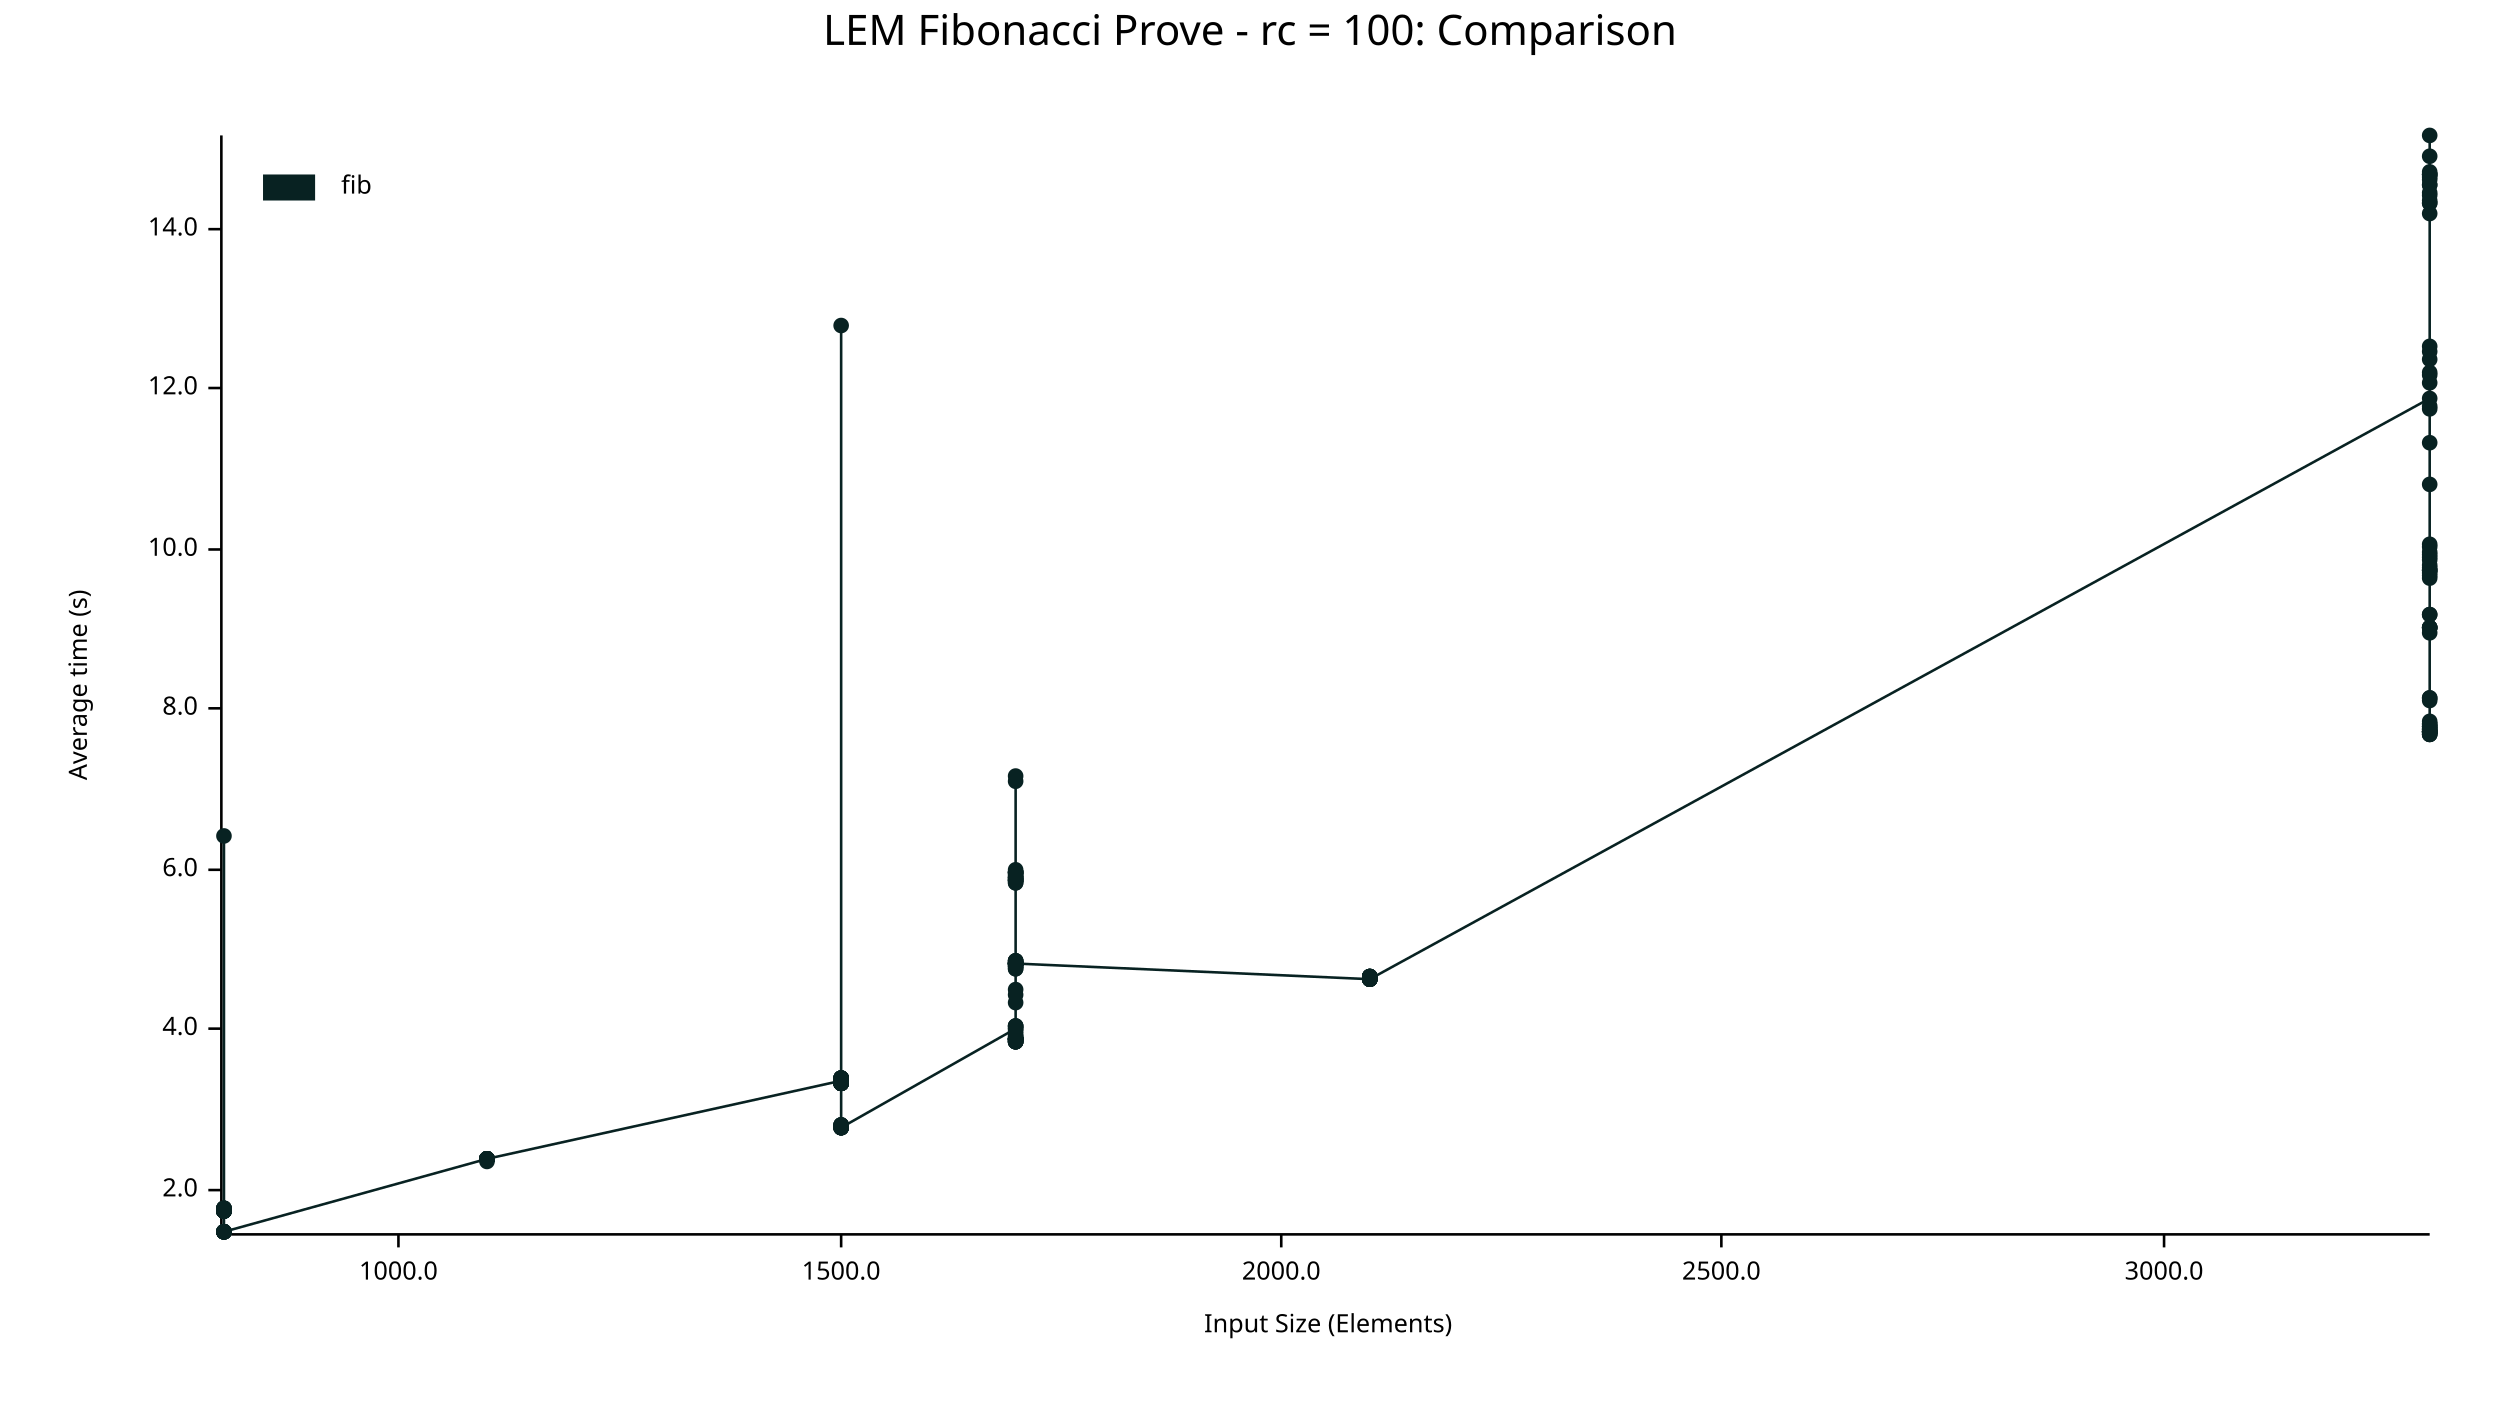
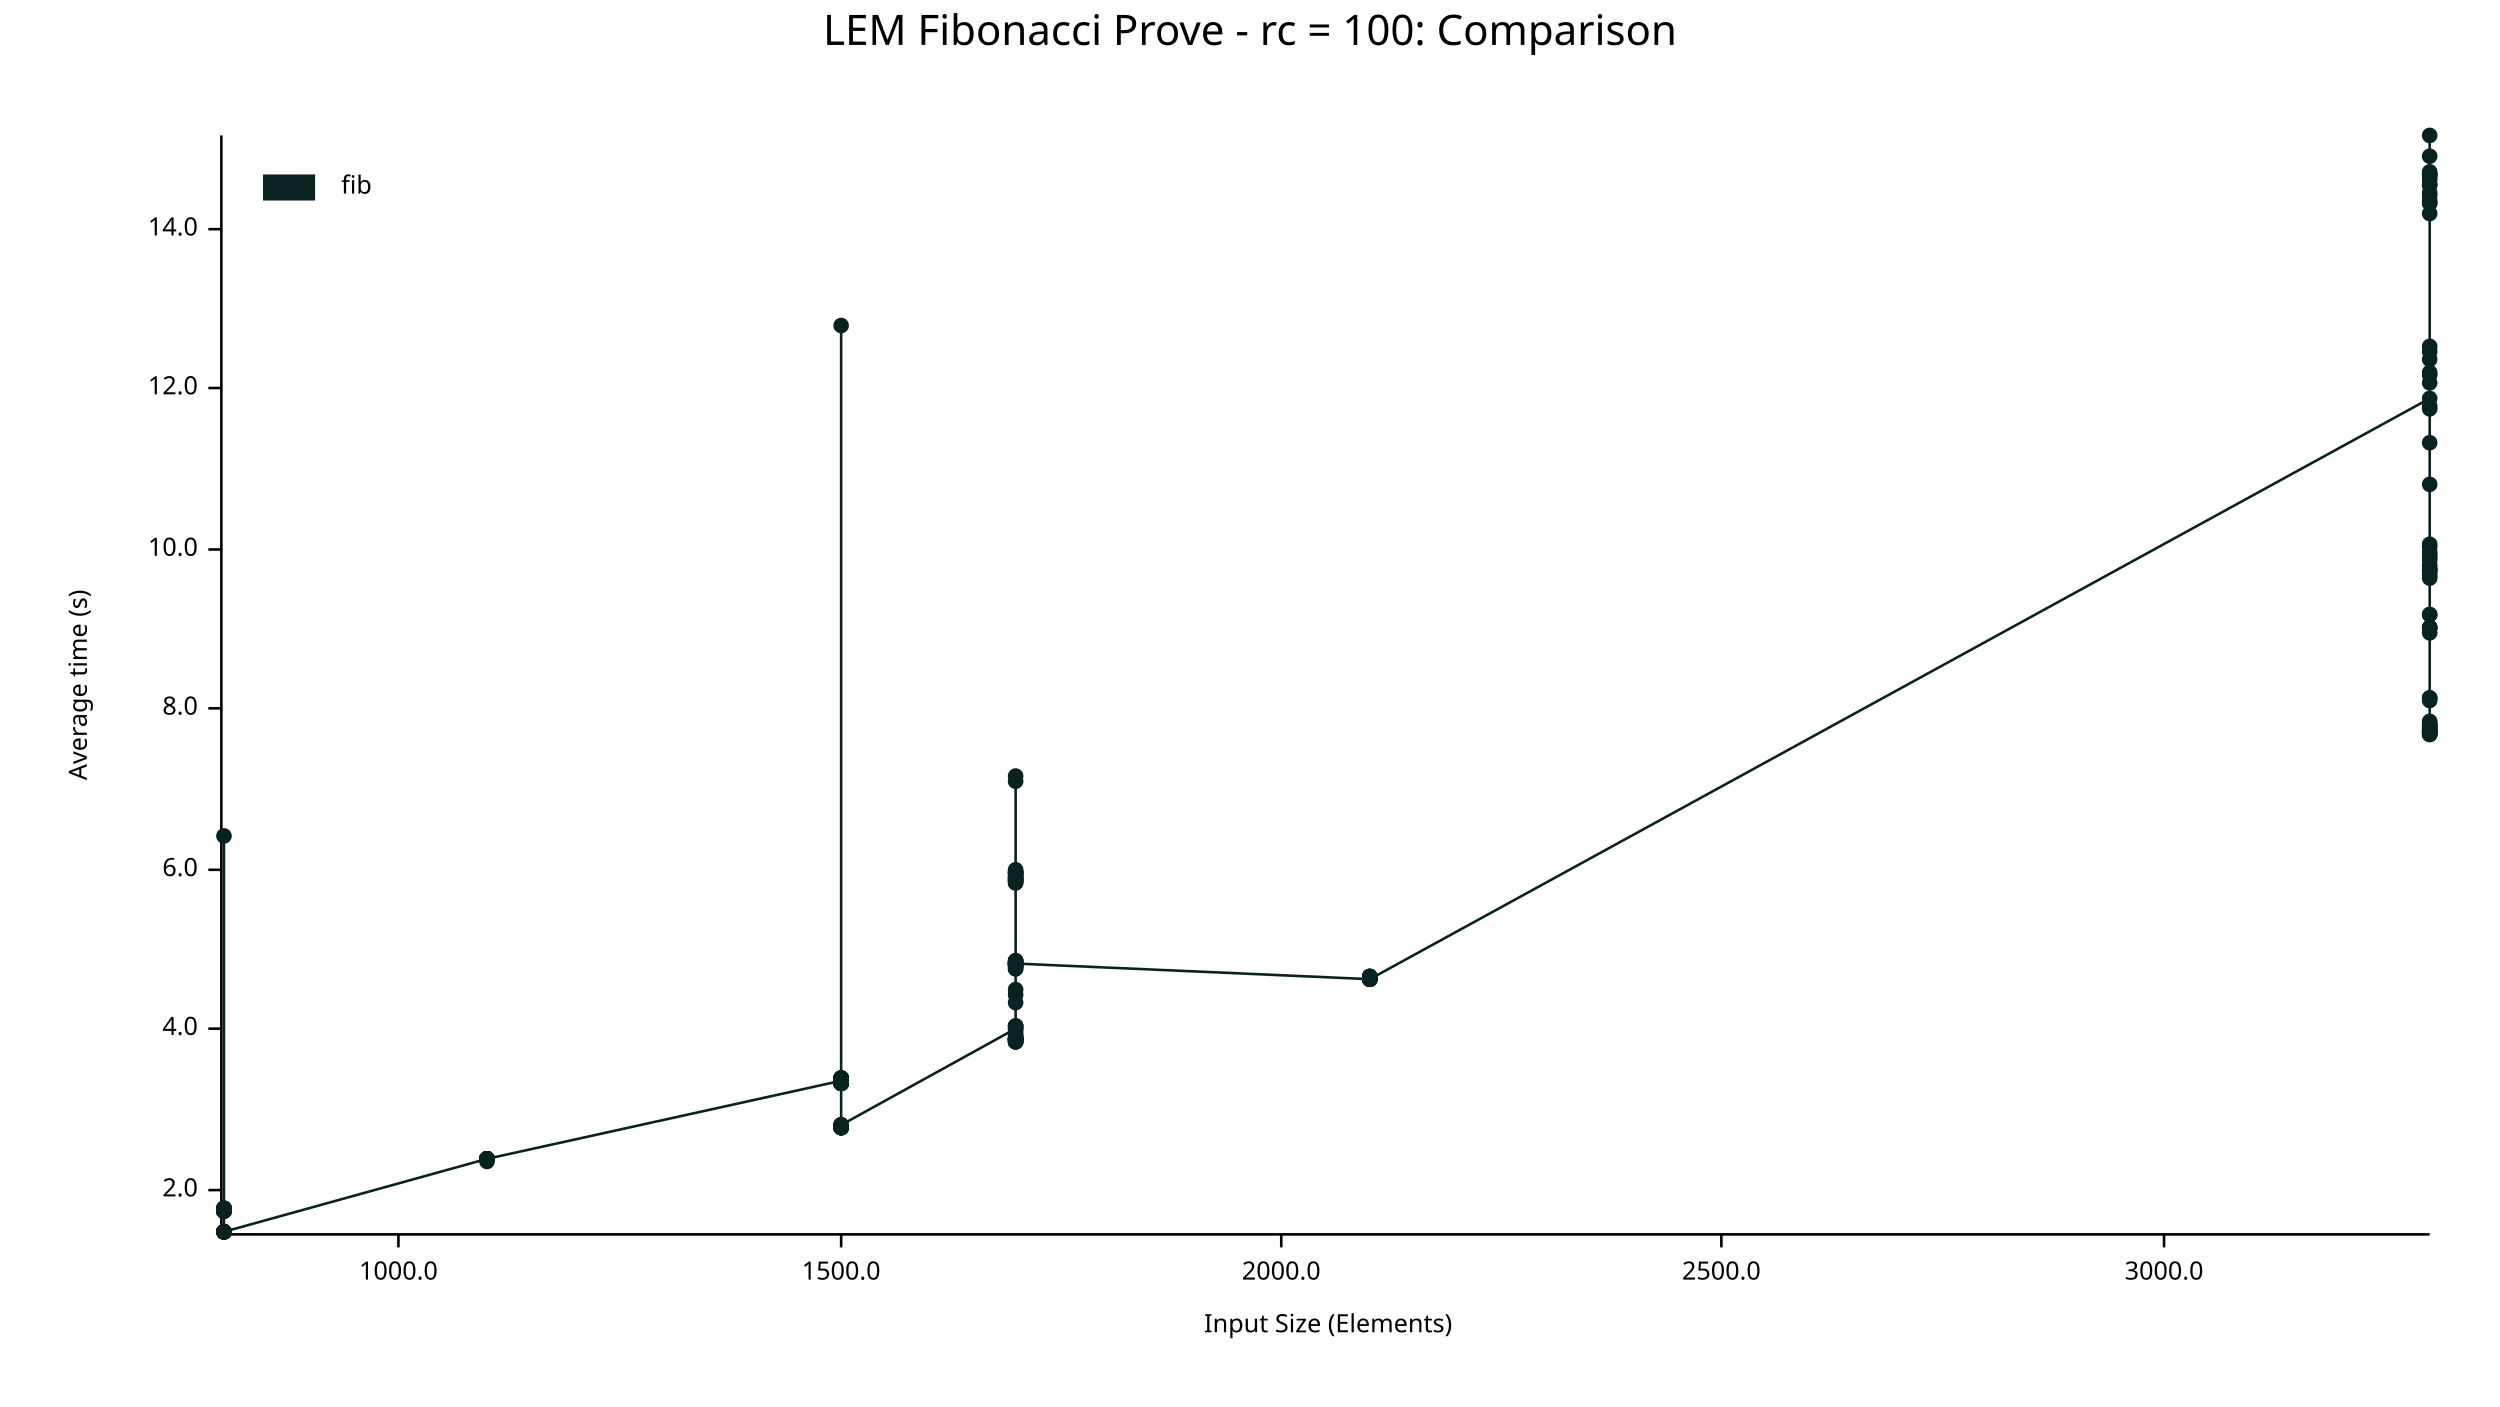
<svg xmlns="http://www.w3.org/2000/svg" width="960" height="540" viewBox="0 0 960 540">
  <text x="480" y="5" dy="0.76em" text-anchor="middle" font-family="sans-serif" font-size="16.129" opacity="1" fill="#000000">
LEM Fibonacci Prove - rc = 100: Comparison
</text>
  <text x="26" y="263" dy="0.76em" text-anchor="middle" font-family="sans-serif" font-size="9.677" opacity="1" fill="#000000" transform="rotate(270, 26, 263)">
Average time (s)
</text>
  <text x="510" y="514" dy="-0.5ex" text-anchor="middle" font-family="sans-serif" font-size="9.677" opacity="1" fill="#000000">
Input Size (Elements)
</text>
  <polyline fill="none" opacity="1" stroke="#000000" stroke-width="1" points="85,52 85,473 " />
  <text x="76" y="457" dy="0.5ex" text-anchor="end" font-family="sans-serif" font-size="9.677" opacity="1" fill="#000000">
2.0
</text>
  <polyline fill="none" opacity="1" stroke="#000000" stroke-width="1" points="80,457 85,457 " />
  <text x="76" y="395" dy="0.5ex" text-anchor="end" font-family="sans-serif" font-size="9.677" opacity="1" fill="#000000">
4.0
</text>
  <polyline fill="none" opacity="1" stroke="#000000" stroke-width="1" points="80,395 85,395 " />
  <text x="76" y="334" dy="0.5ex" text-anchor="end" font-family="sans-serif" font-size="9.677" opacity="1" fill="#000000">
6.0
</text>
  <polyline fill="none" opacity="1" stroke="#000000" stroke-width="1" points="80,334 85,334 " />
  <text x="76" y="272" dy="0.5ex" text-anchor="end" font-family="sans-serif" font-size="9.677" opacity="1" fill="#000000">
8.0
</text>
  <polyline fill="none" opacity="1" stroke="#000000" stroke-width="1" points="80,272 85,272 " />
  <text x="76" y="211" dy="0.5ex" text-anchor="end" font-family="sans-serif" font-size="9.677" opacity="1" fill="#000000">
10.0
</text>
  <polyline fill="none" opacity="1" stroke="#000000" stroke-width="1" points="80,211 85,211 " />
  <text x="76" y="149" dy="0.5ex" text-anchor="end" font-family="sans-serif" font-size="9.677" opacity="1" fill="#000000">
12.0
</text>
  <polyline fill="none" opacity="1" stroke="#000000" stroke-width="1" points="80,149 85,149 " />
  <text x="76" y="88" dy="0.5ex" text-anchor="end" font-family="sans-serif" font-size="9.677" opacity="1" fill="#000000">
14.0
</text>
  <polyline fill="none" opacity="1" stroke="#000000" stroke-width="1" points="80,88 85,88 " />
  <polyline fill="none" opacity="1" stroke="#000000" stroke-width="1" points="86,474 933,474 " />
  <text x="153" y="484" dy="0.76em" text-anchor="middle" font-family="sans-serif" font-size="9.677" opacity="1" fill="#000000">
1000.0
</text>
  <polyline fill="none" opacity="1" stroke="#000000" stroke-width="1" points="153,474 153,479 " />
  <text x="323" y="484" dy="0.76em" text-anchor="middle" font-family="sans-serif" font-size="9.677" opacity="1" fill="#000000">
1500.0
</text>
  <polyline fill="none" opacity="1" stroke="#000000" stroke-width="1" points="323,474 323,479 " />
  <text x="492" y="484" dy="0.76em" text-anchor="middle" font-family="sans-serif" font-size="9.677" opacity="1" fill="#000000">
2000.0
</text>
  <polyline fill="none" opacity="1" stroke="#000000" stroke-width="1" points="492,474 492,479 " />
  <text x="661" y="484" dy="0.76em" text-anchor="middle" font-family="sans-serif" font-size="9.677" opacity="1" fill="#000000">
2500.0
</text>
  <polyline fill="none" opacity="1" stroke="#000000" stroke-width="1" points="661,474 661,479 " />
  <text x="831" y="484" dy="0.76em" text-anchor="middle" font-family="sans-serif" font-size="9.677" opacity="1" fill="#000000">
3000.0
</text>
  <polyline fill="none" opacity="1" stroke="#000000" stroke-width="1" points="831,474 831,479 " />
  <circle cx="86" cy="473" r="3" opacity="1" fill="#082222" stroke="none" stroke-width="1" />
  <circle cx="86" cy="464" r="3" opacity="1" fill="#082222" stroke="none" stroke-width="1" />
  <circle cx="86" cy="465" r="3" opacity="1" fill="#082222" stroke="none" stroke-width="1" />
  <circle cx="86" cy="465" r="3" opacity="1" fill="#082222" stroke="none" stroke-width="1" />
  <circle cx="86" cy="465" r="3" opacity="1" fill="#082222" stroke="none" stroke-width="1" />
  <circle cx="86" cy="464" r="3" opacity="1" fill="#082222" stroke="none" stroke-width="1" />
  <circle cx="86" cy="473" r="3" opacity="1" fill="#082222" stroke="none" stroke-width="1" />
  <circle cx="86" cy="465" r="3" opacity="1" fill="#082222" stroke="none" stroke-width="1" />
  <circle cx="86" cy="465" r="3" opacity="1" fill="#082222" stroke="none" stroke-width="1" />
  <circle cx="86" cy="473" r="3" opacity="1" fill="#082222" stroke="none" stroke-width="1" />
  <circle cx="86" cy="465" r="3" opacity="1" fill="#082222" stroke="none" stroke-width="1" />
  <circle cx="86" cy="464" r="3" opacity="1" fill="#082222" stroke="none" stroke-width="1" />
  <circle cx="86" cy="465" r="3" opacity="1" fill="#082222" stroke="none" stroke-width="1" />
  <circle cx="86" cy="473" r="3" opacity="1" fill="#082222" stroke="none" stroke-width="1" />
  <circle cx="86" cy="465" r="3" opacity="1" fill="#082222" stroke="none" stroke-width="1" />
  <circle cx="86" cy="465" r="3" opacity="1" fill="#082222" stroke="none" stroke-width="1" />
  <circle cx="86" cy="465" r="3" opacity="1" fill="#082222" stroke="none" stroke-width="1" />
  <circle cx="86" cy="321" r="3" opacity="1" fill="#082222" stroke="none" stroke-width="1" />
  <circle cx="86" cy="473" r="3" opacity="1" fill="#082222" stroke="none" stroke-width="1" />
+   <circle cx="86" cy="473" r="3" opacity="1" fill="#082222" stroke="none" stroke-width="1" />
  <circle cx="86" cy="465" r="3" opacity="1" fill="#082222" stroke="none" stroke-width="1" />
  <circle cx="86" cy="465" r="3" opacity="1" fill="#082222" stroke="none" stroke-width="1" />
  <circle cx="86" cy="465" r="3" opacity="1" fill="#082222" stroke="none" stroke-width="1" />
  <circle cx="86" cy="465" r="3" opacity="1" fill="#082222" stroke="none" stroke-width="1" />
  <circle cx="86" cy="473" r="3" opacity="1" fill="#082222" stroke="none" stroke-width="1" />
  <circle cx="86" cy="464" r="3" opacity="1" fill="#082222" stroke="none" stroke-width="1" />
  <circle cx="86" cy="473" r="3" opacity="1" fill="#082222" stroke="none" stroke-width="1" />
  <circle cx="86" cy="465" r="3" opacity="1" fill="#082222" stroke="none" stroke-width="1" />
  <circle cx="86" cy="465" r="3" opacity="1" fill="#082222" stroke="none" stroke-width="1" />
  <circle cx="86" cy="465" r="3" opacity="1" fill="#082222" stroke="none" stroke-width="1" />
  <circle cx="86" cy="465" r="3" opacity="1" fill="#082222" stroke="none" stroke-width="1" />
  <circle cx="86" cy="465" r="3" opacity="1" fill="#082222" stroke="none" stroke-width="1" />
  <circle cx="86" cy="464" r="3" opacity="1" fill="#082222" stroke="none" stroke-width="1" />
  <circle cx="86" cy="465" r="3" opacity="1" fill="#082222" stroke="none" stroke-width="1" />
  <circle cx="86" cy="473" r="3" opacity="1" fill="#082222" stroke="none" stroke-width="1" />
  <circle cx="86" cy="465" r="3" opacity="1" fill="#082222" stroke="none" stroke-width="1" />
  <circle cx="86" cy="465" r="3" opacity="1" fill="#082222" stroke="none" stroke-width="1" />
  <circle cx="86" cy="473" r="3" opacity="1" fill="#082222" stroke="none" stroke-width="1" />
  <circle cx="86" cy="465" r="3" opacity="1" fill="#082222" stroke="none" stroke-width="1" />
  <circle cx="86" cy="473" r="3" opacity="1" fill="#082222" stroke="none" stroke-width="1" />
  <circle cx="86" cy="473" r="3" opacity="1" fill="#082222" stroke="none" stroke-width="1" />
  <circle cx="187" cy="445" r="3" opacity="1" fill="#082222" stroke="none" stroke-width="1" />
  <circle cx="187" cy="445" r="3" opacity="1" fill="#082222" stroke="none" stroke-width="1" />
  <circle cx="187" cy="445" r="3" opacity="1" fill="#082222" stroke="none" stroke-width="1" />
  <circle cx="187" cy="445" r="3" opacity="1" fill="#082222" stroke="none" stroke-width="1" />
  <circle cx="187" cy="445" r="3" opacity="1" fill="#082222" stroke="none" stroke-width="1" />
  <circle cx="187" cy="445" r="3" opacity="1" fill="#082222" stroke="none" stroke-width="1" />
  <circle cx="187" cy="446" r="3" opacity="1" fill="#082222" stroke="none" stroke-width="1" />
  <circle cx="187" cy="445" r="3" opacity="1" fill="#082222" stroke="none" stroke-width="1" />
  <circle cx="187" cy="445" r="3" opacity="1" fill="#082222" stroke="none" stroke-width="1" />
  <circle cx="187" cy="445" r="3" opacity="1" fill="#082222" stroke="none" stroke-width="1" />
  <circle cx="187" cy="445" r="3" opacity="1" fill="#082222" stroke="none" stroke-width="1" />
  <circle cx="187" cy="445" r="3" opacity="1" fill="#082222" stroke="none" stroke-width="1" />
  <circle cx="187" cy="445" r="3" opacity="1" fill="#082222" stroke="none" stroke-width="1" />
  <circle cx="187" cy="445" r="3" opacity="1" fill="#082222" stroke="none" stroke-width="1" />
  <circle cx="187" cy="445" r="3" opacity="1" fill="#082222" stroke="none" stroke-width="1" />
  <circle cx="187" cy="445" r="3" opacity="1" fill="#082222" stroke="none" stroke-width="1" />
  <circle cx="323" cy="415" r="3" opacity="1" fill="#082222" stroke="none" stroke-width="1" />
  <circle cx="323" cy="415" r="3" opacity="1" fill="#082222" stroke="none" stroke-width="1" />
  <circle cx="323" cy="416" r="3" opacity="1" fill="#082222" stroke="none" stroke-width="1" />
  <circle cx="323" cy="433" r="3" opacity="1" fill="#082222" stroke="none" stroke-width="1" />
  <circle cx="323" cy="416" r="3" opacity="1" fill="#082222" stroke="none" stroke-width="1" />
  <circle cx="323" cy="416" r="3" opacity="1" fill="#082222" stroke="none" stroke-width="1" />
  <circle cx="323" cy="432" r="3" opacity="1" fill="#082222" stroke="none" stroke-width="1" />
  <circle cx="323" cy="416" r="3" opacity="1" fill="#082222" stroke="none" stroke-width="1" />
+   <circle cx="323" cy="433" r="3" opacity="1" fill="#082222" stroke="none" stroke-width="1" />
  <circle cx="323" cy="432" r="3" opacity="1" fill="#082222" stroke="none" stroke-width="1" />
  <circle cx="323" cy="432" r="3" opacity="1" fill="#082222" stroke="none" stroke-width="1" />
  <circle cx="323" cy="415" r="3" opacity="1" fill="#082222" stroke="none" stroke-width="1" />
  <circle cx="323" cy="414" r="3" opacity="1" fill="#082222" stroke="none" stroke-width="1" />
  <circle cx="323" cy="414" r="3" opacity="1" fill="#082222" stroke="none" stroke-width="1" />
  <circle cx="323" cy="125" r="3" opacity="1" fill="#082222" stroke="none" stroke-width="1" />
  <circle cx="323" cy="416" r="3" opacity="1" fill="#082222" stroke="none" stroke-width="1" />
  <circle cx="323" cy="433" r="3" opacity="1" fill="#082222" stroke="none" stroke-width="1" />
  <circle cx="323" cy="433" r="3" opacity="1" fill="#082222" stroke="none" stroke-width="1" />
  <circle cx="323" cy="432" r="3" opacity="1" fill="#082222" stroke="none" stroke-width="1" />
  <circle cx="323" cy="415" r="3" opacity="1" fill="#082222" stroke="none" stroke-width="1" />
  <circle cx="323" cy="416" r="3" opacity="1" fill="#082222" stroke="none" stroke-width="1" />
  <circle cx="323" cy="414" r="3" opacity="1" fill="#082222" stroke="none" stroke-width="1" />
  <circle cx="323" cy="415" r="3" opacity="1" fill="#082222" stroke="none" stroke-width="1" />
  <circle cx="323" cy="414" r="3" opacity="1" fill="#082222" stroke="none" stroke-width="1" />
  <circle cx="323" cy="415" r="3" opacity="1" fill="#082222" stroke="none" stroke-width="1" />
  <circle cx="323" cy="414" r="3" opacity="1" fill="#082222" stroke="none" stroke-width="1" />
  <circle cx="323" cy="433" r="3" opacity="1" fill="#082222" stroke="none" stroke-width="1" />
  <circle cx="323" cy="416" r="3" opacity="1" fill="#082222" stroke="none" stroke-width="1" />
  <circle cx="323" cy="416" r="3" opacity="1" fill="#082222" stroke="none" stroke-width="1" />
  <circle cx="323" cy="415" r="3" opacity="1" fill="#082222" stroke="none" stroke-width="1" />
  <circle cx="323" cy="433" r="3" opacity="1" fill="#082222" stroke="none" stroke-width="1" />
  <circle cx="323" cy="433" r="3" opacity="1" fill="#082222" stroke="none" stroke-width="1" />
  <circle cx="323" cy="416" r="3" opacity="1" fill="#082222" stroke="none" stroke-width="1" />
  <circle cx="323" cy="414" r="3" opacity="1" fill="#082222" stroke="none" stroke-width="1" />
  <circle cx="323" cy="414" r="3" opacity="1" fill="#082222" stroke="none" stroke-width="1" />
  <circle cx="323" cy="415" r="3" opacity="1" fill="#082222" stroke="none" stroke-width="1" />
  <circle cx="323" cy="415" r="3" opacity="1" fill="#082222" stroke="none" stroke-width="1" />
  <circle cx="323" cy="415" r="3" opacity="1" fill="#082222" stroke="none" stroke-width="1" />
  <circle cx="323" cy="415" r="3" opacity="1" fill="#082222" stroke="none" stroke-width="1" />
  <circle cx="323" cy="416" r="3" opacity="1" fill="#082222" stroke="none" stroke-width="1" />
-   <circle cx="323" cy="433" r="3" opacity="1" fill="#082222" stroke="none" stroke-width="1" />
+   <circle cx="323" cy="432" r="3" opacity="1" fill="#082222" stroke="none" stroke-width="1" />
  <circle cx="390" cy="395" r="3" opacity="1" fill="#082222" stroke="none" stroke-width="1" />
  <circle cx="390" cy="370" r="3" opacity="1" fill="#082222" stroke="none" stroke-width="1" />
  <circle cx="390" cy="399" r="3" opacity="1" fill="#082222" stroke="none" stroke-width="1" />
  <circle cx="390" cy="369" r="3" opacity="1" fill="#082222" stroke="none" stroke-width="1" />
  <circle cx="390" cy="372" r="3" opacity="1" fill="#082222" stroke="none" stroke-width="1" />
  <circle cx="390" cy="338" r="3" opacity="1" fill="#082222" stroke="none" stroke-width="1" />
  <circle cx="390" cy="335" r="3" opacity="1" fill="#082222" stroke="none" stroke-width="1" />
  <circle cx="390" cy="335" r="3" opacity="1" fill="#082222" stroke="none" stroke-width="1" />
  <circle cx="390" cy="370" r="3" opacity="1" fill="#082222" stroke="none" stroke-width="1" />
  <circle cx="390" cy="400" r="3" opacity="1" fill="#082222" stroke="none" stroke-width="1" />
  <circle cx="390" cy="338" r="3" opacity="1" fill="#082222" stroke="none" stroke-width="1" />
  <circle cx="390" cy="335" r="3" opacity="1" fill="#082222" stroke="none" stroke-width="1" />
  <circle cx="390" cy="337" r="3" opacity="1" fill="#082222" stroke="none" stroke-width="1" />
  <circle cx="390" cy="338" r="3" opacity="1" fill="#082222" stroke="none" stroke-width="1" />
  <circle cx="390" cy="399" r="3" opacity="1" fill="#082222" stroke="none" stroke-width="1" />
  <circle cx="390" cy="385" r="3" opacity="1" fill="#082222" stroke="none" stroke-width="1" />
  <circle cx="390" cy="339" r="3" opacity="1" fill="#082222" stroke="none" stroke-width="1" />
  <circle cx="390" cy="369" r="3" opacity="1" fill="#082222" stroke="none" stroke-width="1" />
  <circle cx="390" cy="399" r="3" opacity="1" fill="#082222" stroke="none" stroke-width="1" />
  <circle cx="390" cy="380" r="3" opacity="1" fill="#082222" stroke="none" stroke-width="1" />
  <circle cx="390" cy="371" r="3" opacity="1" fill="#082222" stroke="none" stroke-width="1" />
  <circle cx="390" cy="337" r="3" opacity="1" fill="#082222" stroke="none" stroke-width="1" />
  <circle cx="390" cy="400" r="3" opacity="1" fill="#082222" stroke="none" stroke-width="1" />
  <circle cx="390" cy="400" r="3" opacity="1" fill="#082222" stroke="none" stroke-width="1" />
  <circle cx="390" cy="336" r="3" opacity="1" fill="#082222" stroke="none" stroke-width="1" />
  <circle cx="390" cy="370" r="3" opacity="1" fill="#082222" stroke="none" stroke-width="1" />
  <circle cx="390" cy="369" r="3" opacity="1" fill="#082222" stroke="none" stroke-width="1" />
  <circle cx="390" cy="370" r="3" opacity="1" fill="#082222" stroke="none" stroke-width="1" />
  <circle cx="390" cy="399" r="3" opacity="1" fill="#082222" stroke="none" stroke-width="1" />
  <circle cx="390" cy="399" r="3" opacity="1" fill="#082222" stroke="none" stroke-width="1" />
  <circle cx="390" cy="399" r="3" opacity="1" fill="#082222" stroke="none" stroke-width="1" />
  <circle cx="390" cy="370" r="3" opacity="1" fill="#082222" stroke="none" stroke-width="1" />
  <circle cx="390" cy="372" r="3" opacity="1" fill="#082222" stroke="none" stroke-width="1" />
  <circle cx="390" cy="399" r="3" opacity="1" fill="#082222" stroke="none" stroke-width="1" />
  <circle cx="390" cy="298" r="3" opacity="1" fill="#082222" stroke="none" stroke-width="1" />
  <circle cx="390" cy="398" r="3" opacity="1" fill="#082222" stroke="none" stroke-width="1" />
  <circle cx="390" cy="300" r="3" opacity="1" fill="#082222" stroke="none" stroke-width="1" />
  <circle cx="390" cy="394" r="3" opacity="1" fill="#082222" stroke="none" stroke-width="1" />
  <circle cx="390" cy="370" r="3" opacity="1" fill="#082222" stroke="none" stroke-width="1" />
  <circle cx="390" cy="337" r="3" opacity="1" fill="#082222" stroke="none" stroke-width="1" />
  <circle cx="390" cy="394" r="3" opacity="1" fill="#082222" stroke="none" stroke-width="1" />
  <circle cx="390" cy="337" r="3" opacity="1" fill="#082222" stroke="none" stroke-width="1" />
  <circle cx="390" cy="370" r="3" opacity="1" fill="#082222" stroke="none" stroke-width="1" />
  <circle cx="390" cy="399" r="3" opacity="1" fill="#082222" stroke="none" stroke-width="1" />
  <circle cx="390" cy="334" r="3" opacity="1" fill="#082222" stroke="none" stroke-width="1" />
  <circle cx="390" cy="338" r="3" opacity="1" fill="#082222" stroke="none" stroke-width="1" />
  <circle cx="390" cy="370" r="3" opacity="1" fill="#082222" stroke="none" stroke-width="1" />
  <circle cx="390" cy="335" r="3" opacity="1" fill="#082222" stroke="none" stroke-width="1" />
  <circle cx="390" cy="399" r="3" opacity="1" fill="#082222" stroke="none" stroke-width="1" />
  <circle cx="390" cy="370" r="3" opacity="1" fill="#082222" stroke="none" stroke-width="1" />
  <circle cx="390" cy="336" r="3" opacity="1" fill="#082222" stroke="none" stroke-width="1" />
  <circle cx="390" cy="335" r="3" opacity="1" fill="#082222" stroke="none" stroke-width="1" />
  <circle cx="390" cy="338" r="3" opacity="1" fill="#082222" stroke="none" stroke-width="1" />
  <circle cx="390" cy="396" r="3" opacity="1" fill="#082222" stroke="none" stroke-width="1" />
  <circle cx="390" cy="339" r="3" opacity="1" fill="#082222" stroke="none" stroke-width="1" />
  <circle cx="390" cy="400" r="3" opacity="1" fill="#082222" stroke="none" stroke-width="1" />
  <circle cx="390" cy="371" r="3" opacity="1" fill="#082222" stroke="none" stroke-width="1" />
  <circle cx="390" cy="399" r="3" opacity="1" fill="#082222" stroke="none" stroke-width="1" />
  <circle cx="390" cy="370" r="3" opacity="1" fill="#082222" stroke="none" stroke-width="1" />
  <circle cx="390" cy="398" r="3" opacity="1" fill="#082222" stroke="none" stroke-width="1" />
  <circle cx="390" cy="371" r="3" opacity="1" fill="#082222" stroke="none" stroke-width="1" />
  <circle cx="390" cy="397" r="3" opacity="1" fill="#082222" stroke="none" stroke-width="1" />
  <circle cx="390" cy="400" r="3" opacity="1" fill="#082222" stroke="none" stroke-width="1" />
  <circle cx="390" cy="395" r="3" opacity="1" fill="#082222" stroke="none" stroke-width="1" />
  <circle cx="390" cy="394" r="3" opacity="1" fill="#082222" stroke="none" stroke-width="1" />
  <circle cx="390" cy="399" r="3" opacity="1" fill="#082222" stroke="none" stroke-width="1" />
  <circle cx="390" cy="382" r="3" opacity="1" fill="#082222" stroke="none" stroke-width="1" />
  <circle cx="390" cy="400" r="3" opacity="1" fill="#082222" stroke="none" stroke-width="1" />
  <circle cx="390" cy="369" r="3" opacity="1" fill="#082222" stroke="none" stroke-width="1" />
  <circle cx="390" cy="370" r="3" opacity="1" fill="#082222" stroke="none" stroke-width="1" />
  <circle cx="526" cy="376" r="3" opacity="1" fill="#082222" stroke="none" stroke-width="1" />
  <circle cx="526" cy="376" r="3" opacity="1" fill="#082222" stroke="none" stroke-width="1" />
  <circle cx="526" cy="376" r="3" opacity="1" fill="#082222" stroke="none" stroke-width="1" />
  <circle cx="526" cy="376" r="3" opacity="1" fill="#082222" stroke="none" stroke-width="1" />
  <circle cx="526" cy="375" r="3" opacity="1" fill="#082222" stroke="none" stroke-width="1" />
  <circle cx="526" cy="375" r="3" opacity="1" fill="#082222" stroke="none" stroke-width="1" />
  <circle cx="526" cy="375" r="3" opacity="1" fill="#082222" stroke="none" stroke-width="1" />
  <circle cx="526" cy="376" r="3" opacity="1" fill="#082222" stroke="none" stroke-width="1" />
  <circle cx="526" cy="375" r="3" opacity="1" fill="#082222" stroke="none" stroke-width="1" />
  <circle cx="526" cy="375" r="3" opacity="1" fill="#082222" stroke="none" stroke-width="1" />
  <circle cx="526" cy="376" r="3" opacity="1" fill="#082222" stroke="none" stroke-width="1" />
  <circle cx="526" cy="375" r="3" opacity="1" fill="#082222" stroke="none" stroke-width="1" />
  <circle cx="526" cy="376" r="3" opacity="1" fill="#082222" stroke="none" stroke-width="1" />
  <circle cx="526" cy="375" r="3" opacity="1" fill="#082222" stroke="none" stroke-width="1" />
  <circle cx="526" cy="376" r="3" opacity="1" fill="#082222" stroke="none" stroke-width="1" />
  <circle cx="526" cy="376" r="3" opacity="1" fill="#082222" stroke="none" stroke-width="1" />
  <circle cx="933" cy="153" r="3" opacity="1" fill="#082222" stroke="none" stroke-width="1" />
  <circle cx="933" cy="241" r="3" opacity="1" fill="#082222" stroke="none" stroke-width="1" />
  <circle cx="933" cy="67" r="3" opacity="1" fill="#082222" stroke="none" stroke-width="1" />
  <circle cx="933" cy="281" r="3" opacity="1" fill="#082222" stroke="none" stroke-width="1" />
  <circle cx="933" cy="281" r="3" opacity="1" fill="#082222" stroke="none" stroke-width="1" />
  <circle cx="933" cy="241" r="3" opacity="1" fill="#082222" stroke="none" stroke-width="1" />
  <circle cx="933" cy="278" r="3" opacity="1" fill="#082222" stroke="none" stroke-width="1" />
  <circle cx="933" cy="279" r="3" opacity="1" fill="#082222" stroke="none" stroke-width="1" />
  <circle cx="933" cy="280" r="3" opacity="1" fill="#082222" stroke="none" stroke-width="1" />
  <circle cx="933" cy="219" r="3" opacity="1" fill="#082222" stroke="none" stroke-width="1" />
  <circle cx="933" cy="269" r="3" opacity="1" fill="#082222" stroke="none" stroke-width="1" />
  <circle cx="933" cy="135" r="3" opacity="1" fill="#082222" stroke="none" stroke-width="1" />
  <circle cx="933" cy="281" r="3" opacity="1" fill="#082222" stroke="none" stroke-width="1" />
  <circle cx="933" cy="219" r="3" opacity="1" fill="#082222" stroke="none" stroke-width="1" />
  <circle cx="933" cy="214" r="3" opacity="1" fill="#082222" stroke="none" stroke-width="1" />
  <circle cx="933" cy="243" r="3" opacity="1" fill="#082222" stroke="none" stroke-width="1" />
  <circle cx="933" cy="212" r="3" opacity="1" fill="#082222" stroke="none" stroke-width="1" />
  <circle cx="933" cy="280" r="3" opacity="1" fill="#082222" stroke="none" stroke-width="1" />
  <circle cx="933" cy="78" r="3" opacity="1" fill="#082222" stroke="none" stroke-width="1" />
  <circle cx="933" cy="209" r="3" opacity="1" fill="#082222" stroke="none" stroke-width="1" />
  <circle cx="933" cy="236" r="3" opacity="1" fill="#082222" stroke="none" stroke-width="1" />
  <circle cx="933" cy="133" r="3" opacity="1" fill="#082222" stroke="none" stroke-width="1" />
  <circle cx="933" cy="69" r="3" opacity="1" fill="#082222" stroke="none" stroke-width="1" />
  <circle cx="933" cy="52" r="3" opacity="1" fill="#082222" stroke="none" stroke-width="1" />
  <circle cx="933" cy="74" r="3" opacity="1" fill="#082222" stroke="none" stroke-width="1" />
  <circle cx="933" cy="282" r="3" opacity="1" fill="#082222" stroke="none" stroke-width="1" />
  <circle cx="933" cy="221" r="3" opacity="1" fill="#082222" stroke="none" stroke-width="1" />
  <circle cx="933" cy="268" r="3" opacity="1" fill="#082222" stroke="none" stroke-width="1" />
  <circle cx="933" cy="82" r="3" opacity="1" fill="#082222" stroke="none" stroke-width="1" />
  <circle cx="933" cy="281" r="3" opacity="1" fill="#082222" stroke="none" stroke-width="1" />
  <circle cx="933" cy="77" r="3" opacity="1" fill="#082222" stroke="none" stroke-width="1" />
  <circle cx="933" cy="66" r="3" opacity="1" fill="#082222" stroke="none" stroke-width="1" />
  <circle cx="933" cy="157" r="3" opacity="1" fill="#082222" stroke="none" stroke-width="1" />
  <circle cx="933" cy="282" r="3" opacity="1" fill="#082222" stroke="none" stroke-width="1" />
  <circle cx="933" cy="147" r="3" opacity="1" fill="#082222" stroke="none" stroke-width="1" />
  <circle cx="933" cy="218" r="3" opacity="1" fill="#082222" stroke="none" stroke-width="1" />
  <circle cx="933" cy="217" r="3" opacity="1" fill="#082222" stroke="none" stroke-width="1" />
  <circle cx="933" cy="241" r="3" opacity="1" fill="#082222" stroke="none" stroke-width="1" />
  <circle cx="933" cy="279" r="3" opacity="1" fill="#082222" stroke="none" stroke-width="1" />
  <circle cx="933" cy="277" r="3" opacity="1" fill="#082222" stroke="none" stroke-width="1" />
  <circle cx="933" cy="170" r="3" opacity="1" fill="#082222" stroke="none" stroke-width="1" />
  <circle cx="933" cy="75" r="3" opacity="1" fill="#082222" stroke="none" stroke-width="1" />
  <circle cx="933" cy="279" r="3" opacity="1" fill="#082222" stroke="none" stroke-width="1" />
  <circle cx="933" cy="213" r="3" opacity="1" fill="#082222" stroke="none" stroke-width="1" />
  <circle cx="933" cy="143" r="3" opacity="1" fill="#082222" stroke="none" stroke-width="1" />
  <circle cx="933" cy="67" r="3" opacity="1" fill="#082222" stroke="none" stroke-width="1" />
  <circle cx="933" cy="219" r="3" opacity="1" fill="#082222" stroke="none" stroke-width="1" />
  <circle cx="933" cy="241" r="3" opacity="1" fill="#082222" stroke="none" stroke-width="1" />
  <circle cx="933" cy="67" r="3" opacity="1" fill="#082222" stroke="none" stroke-width="1" />
  <circle cx="933" cy="278" r="3" opacity="1" fill="#082222" stroke="none" stroke-width="1" />
  <circle cx="933" cy="268" r="3" opacity="1" fill="#082222" stroke="none" stroke-width="1" />
  <circle cx="933" cy="71" r="3" opacity="1" fill="#082222" stroke="none" stroke-width="1" />
  <circle cx="933" cy="156" r="3" opacity="1" fill="#082222" stroke="none" stroke-width="1" />
  <circle cx="933" cy="71" r="3" opacity="1" fill="#082222" stroke="none" stroke-width="1" />
  <circle cx="933" cy="281" r="3" opacity="1" fill="#082222" stroke="none" stroke-width="1" />
  <circle cx="933" cy="281" r="3" opacity="1" fill="#082222" stroke="none" stroke-width="1" />
  <circle cx="933" cy="78" r="3" opacity="1" fill="#082222" stroke="none" stroke-width="1" />
  <circle cx="933" cy="215" r="3" opacity="1" fill="#082222" stroke="none" stroke-width="1" />
  <circle cx="933" cy="186" r="3" opacity="1" fill="#082222" stroke="none" stroke-width="1" />
  <circle cx="933" cy="280" r="3" opacity="1" fill="#082222" stroke="none" stroke-width="1" />
  <circle cx="933" cy="220" r="3" opacity="1" fill="#082222" stroke="none" stroke-width="1" />
  <circle cx="933" cy="282" r="3" opacity="1" fill="#082222" stroke="none" stroke-width="1" />
  <circle cx="933" cy="236" r="3" opacity="1" fill="#082222" stroke="none" stroke-width="1" />
  <circle cx="933" cy="68" r="3" opacity="1" fill="#082222" stroke="none" stroke-width="1" />
  <circle cx="933" cy="138" r="3" opacity="1" fill="#082222" stroke="none" stroke-width="1" />
  <circle cx="933" cy="210" r="3" opacity="1" fill="#082222" stroke="none" stroke-width="1" />
  <circle cx="933" cy="281" r="3" opacity="1" fill="#082222" stroke="none" stroke-width="1" />
  <circle cx="933" cy="144" r="3" opacity="1" fill="#082222" stroke="none" stroke-width="1" />
  <circle cx="933" cy="222" r="3" opacity="1" fill="#082222" stroke="none" stroke-width="1" />
  <circle cx="933" cy="60" r="3" opacity="1" fill="#082222" stroke="none" stroke-width="1" />
-   <polyline fill="none" opacity="1" stroke="#082222" stroke-width="1" points="86,473 86,464 86,465 86,465 86,465 86,464 86,473 86,465 86,465 86,473 86,465 86,464 86,465 86,473 86,465 86,465 86,465 86,321 86,473 86,465 86,465 86,465 86,465 86,473 86,464 86,473 86,465 86,465 86,465 86,465 86,465 86,464 86,465 86,473 86,465 86,465 86,473 86,465 86,473 86,473 187,445 187,445 187,445 187,445 187,445 187,445 187,446 187,445 187,445 187,445 187,445 187,445 187,445 187,445 187,445 187,445 323,415 323,415 323,416 323,433 323,416 323,416 323,432 323,416 323,432 323,432 323,415 323,414 323,414 323,125 323,416 323,433 323,433 323,432 323,415 323,416 323,414 323,415 323,414 323,415 323,414 323,433 323,416 323,416 323,415 323,433 323,433 323,416 323,414 323,414 323,415 323,415 323,415 323,415 323,416 323,433 390,395 390,370 390,399 390,369 390,372 390,338 390,335 390,335 390,370 390,400 390,338 390,335 390,337 390,338 390,399 390,385 390,339 390,369 390,399 390,380 390,371 390,337 390,400 390,400 390,336 390,370 390,369 390,370 390,399 390,399 390,399 390,370 390,372 390,399 390,298 390,398 390,300 390,394 390,370 390,337 390,394 390,337 390,370 390,399 390,334 390,338 390,370 390,335 390,399 390,370 390,336 390,335 390,338 390,396 390,339 390,400 390,371 390,399 390,370 390,398 390,371 390,397 390,400 390,395 390,394 390,399 390,382 390,400 390,369 390,370 526,376 526,376 526,376 526,376 526,375 526,375 526,375 526,376 526,375 526,375 526,376 526,375 526,376 526,375 526,376 526,376 933,153 933,241 933,67 933,281 933,281 933,241 933,278 933,279 933,280 933,219 933,269 933,135 933,281 933,219 933,214 933,243 933,212 933,280 933,78 933,209 933,236 933,133 933,69 933,52 933,74 933,282 933,221 933,268 933,82 933,281 933,77 933,66 933,157 933,282 933,147 933,218 933,217 933,241 933,279 933,277 933,170 933,75 933,279 933,213 933,143 933,67 933,219 933,241 933,67 933,278 933,268 933,71 933,156 933,71 933,281 933,281 933,78 933,215 933,186 933,280 933,220 933,282 933,236 933,68 933,138 933,210 933,281 933,144 933,222 933,60 " />
+   <polyline fill="none" opacity="1" stroke="#082222" stroke-width="1" points="86,473 86,464 86,465 86,465 86,465 86,464 86,473 86,465 86,465 86,473 86,465 86,464 86,465 86,473 86,465 86,465 86,465 86,321 86,473 86,473 86,465 86,465 86,465 86,465 86,473 86,464 86,473 86,465 86,465 86,465 86,465 86,465 86,464 86,465 86,473 86,465 86,465 86,473 86,465 86,473 86,473 187,445 187,445 187,445 187,445 187,445 187,445 187,446 187,445 187,445 187,445 187,445 187,445 187,445 187,445 187,445 187,445 323,415 323,415 323,416 323,433 323,416 323,416 323,432 323,416 323,433 323,432 323,432 323,415 323,414 323,414 323,125 323,416 323,433 323,433 323,432 323,415 323,416 323,414 323,415 323,414 323,415 323,414 323,433 323,416 323,416 323,415 323,433 323,433 323,416 323,414 323,414 323,415 323,415 323,415 323,415 323,416 323,432 390,395 390,370 390,399 390,369 390,372 390,338 390,335 390,335 390,370 390,400 390,338 390,335 390,337 390,338 390,399 390,385 390,339 390,369 390,399 390,380 390,371 390,337 390,400 390,400 390,336 390,370 390,369 390,370 390,399 390,399 390,399 390,370 390,372 390,399 390,298 390,398 390,300 390,394 390,370 390,337 390,394 390,337 390,370 390,399 390,334 390,338 390,370 390,335 390,399 390,370 390,336 390,335 390,338 390,396 390,339 390,400 390,371 390,399 390,370 390,398 390,371 390,397 390,400 390,395 390,394 390,399 390,382 390,400 390,369 390,370 526,376 526,376 526,376 526,376 526,375 526,375 526,375 526,376 526,375 526,375 526,376 526,375 526,376 526,375 526,376 526,376 933,153 933,241 933,67 933,281 933,281 933,241 933,278 933,279 933,280 933,219 933,269 933,135 933,281 933,219 933,214 933,243 933,212 933,280 933,78 933,209 933,236 933,133 933,69 933,52 933,74 933,282 933,221 933,268 933,82 933,281 933,77 933,66 933,157 933,282 933,147 933,218 933,217 933,241 933,279 933,277 933,170 933,75 933,279 933,213 933,143 933,67 933,219 933,241 933,67 933,278 933,268 933,71 933,156 933,71 933,281 933,281 933,78 933,215 933,186 933,280 933,220 933,282 933,236 933,68 933,138 933,210 933,281 933,144 933,222 933,60 " />
  <text x="131" y="67" dy="0.76em" text-anchor="start" font-family="sans-serif" font-size="9.677" opacity="1" fill="#000000">
fib
</text>
  <rect x="101" y="67" width="20" height="10" opacity="1" fill="#082222" stroke="none" />
</svg>
